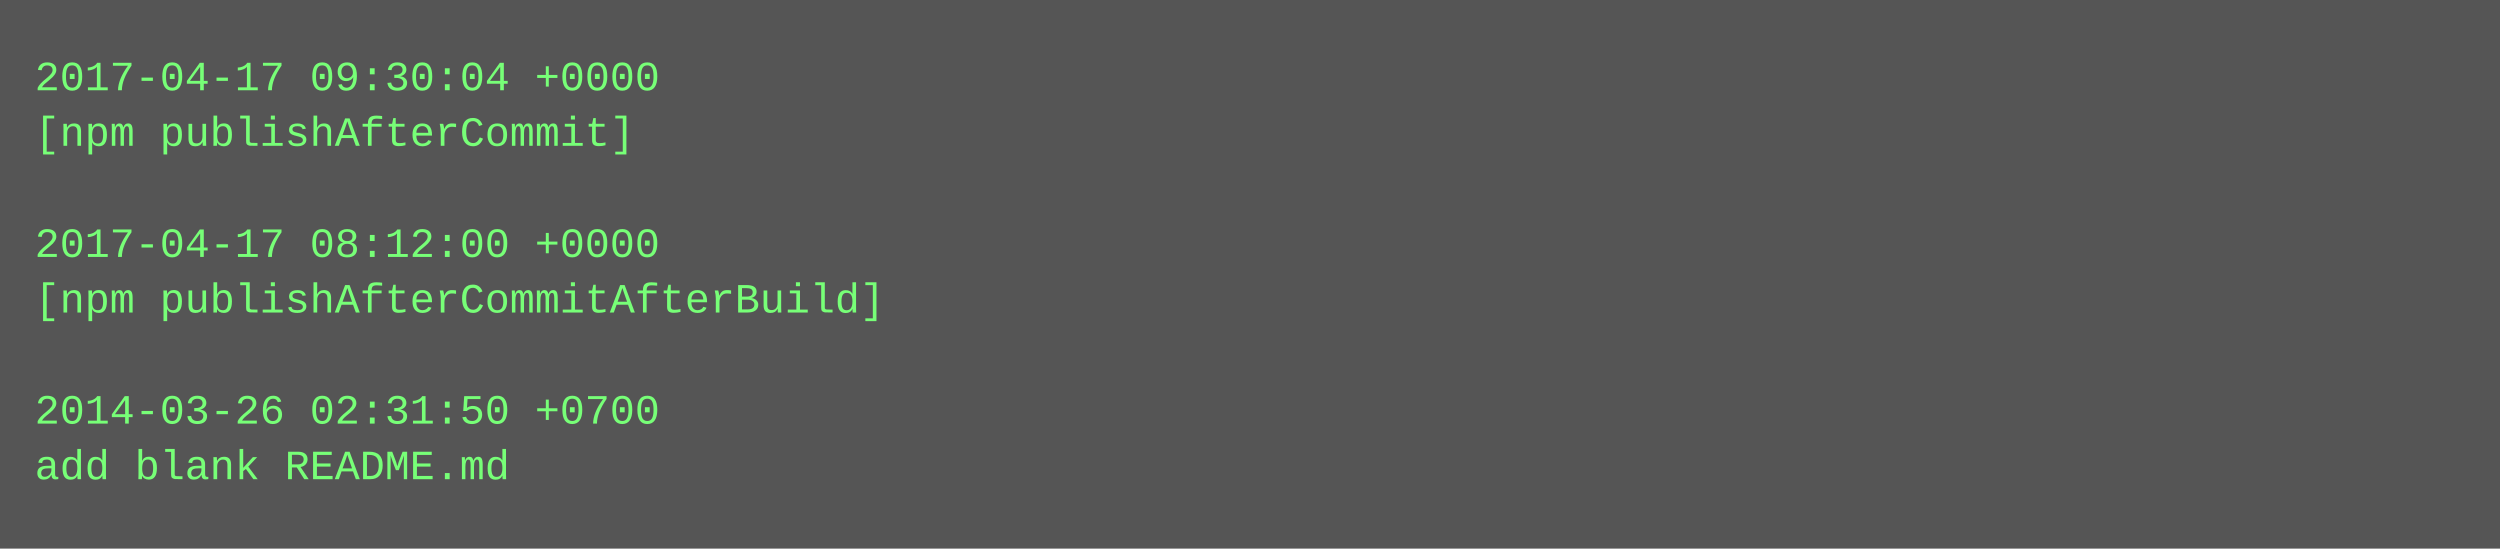
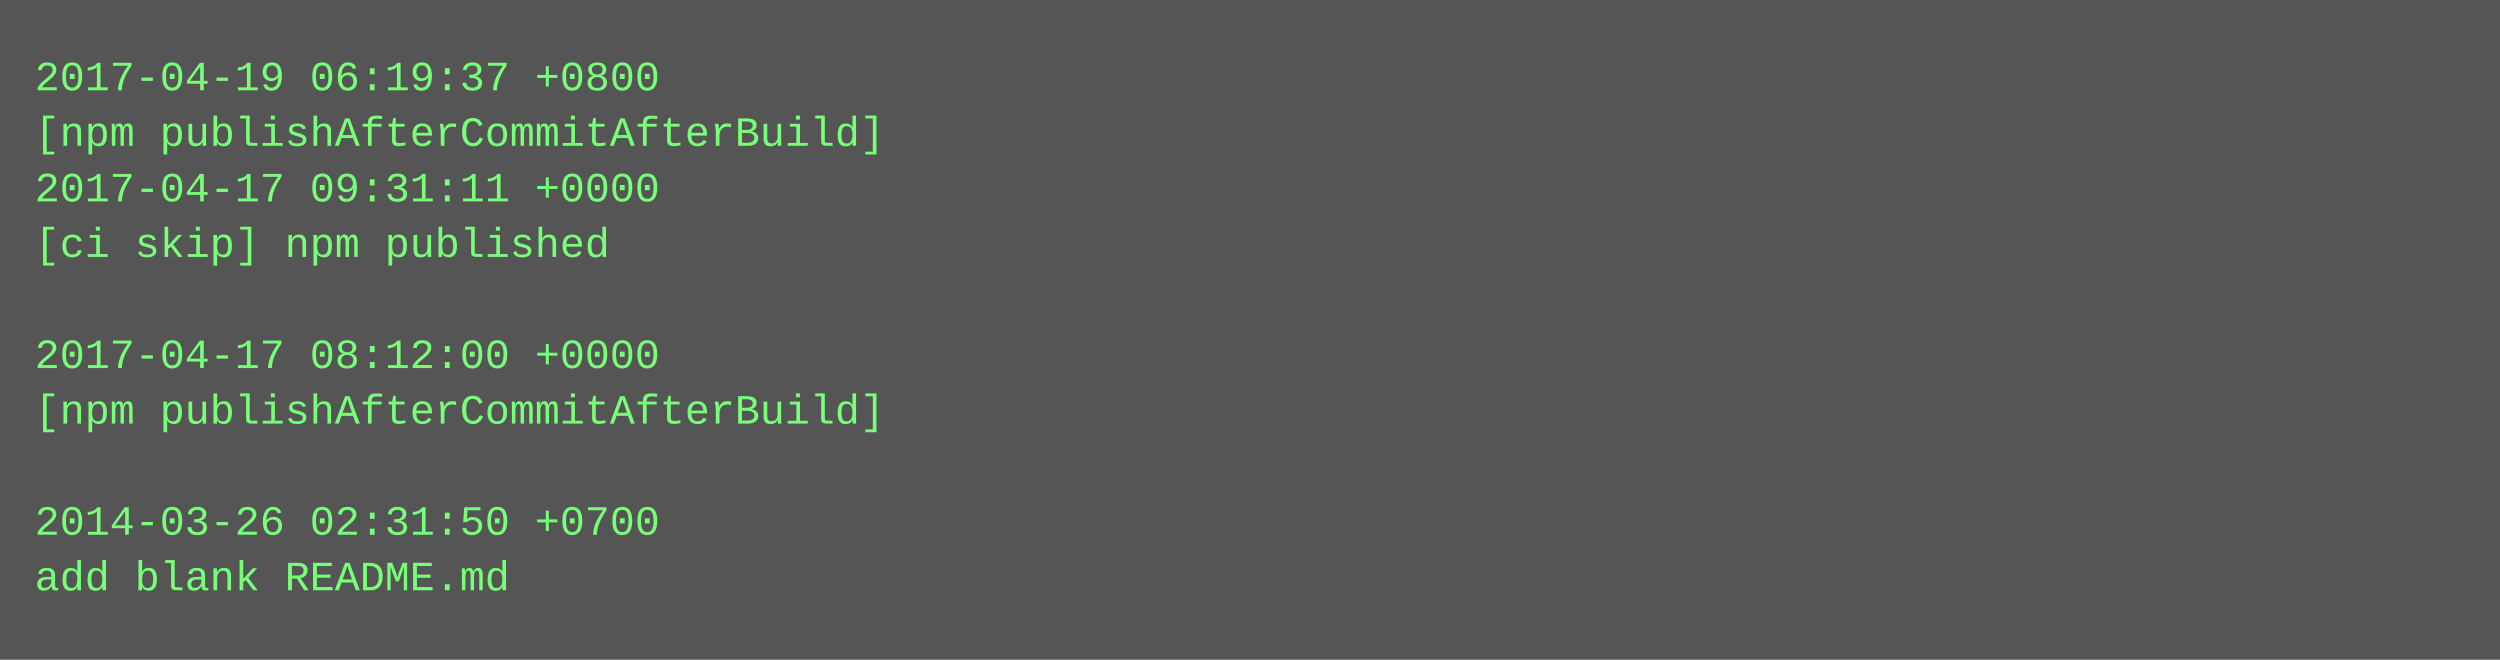
- <svg xmlns="http://www.w3.org/2000/svg" height="158" width="720">
-   <rect height="158" fill="#555" width="720" />
+ <svg xmlns="http://www.w3.org/2000/svg" height="190" width="720">
+   <rect height="190" fill="#555" width="720" />
  <text fill="#7f7" font-family="Courier New" font-size="12" xml:space="preserve">
-     <tspan x="10" y="26">2017-04-17 09:30:04 +0000</tspan>
-     <tspan x="10" y="42">[npm publishAfterCommit]</tspan>
-     <tspan x="10" y="58" />
-     <tspan x="10" y="74">2017-04-17 08:12:00 +0000</tspan>
-     <tspan x="10" y="90">[npm publishAfterCommitAfterBuild]</tspan>
-     <tspan x="10" y="106" />
-     <tspan x="10" y="122">2014-03-26 02:31:50 +0700</tspan>
-     <tspan x="10" y="138">add blank README.md</tspan>
+     <tspan x="10" y="26">2017-04-19 06:19:37 +0800</tspan>
+     <tspan x="10" y="42">[npm publishAfterCommitAfterBuild]</tspan>
+     <tspan x="10" y="58">2017-04-17 09:31:11 +0000</tspan>
+     <tspan x="10" y="74">[ci skip] npm published</tspan>
+     <tspan x="10" y="90" />
+     <tspan x="10" y="106">2017-04-17 08:12:00 +0000</tspan>
+     <tspan x="10" y="122">[npm publishAfterCommitAfterBuild]</tspan>
+     <tspan x="10" y="138" />
+     <tspan x="10" y="154">2014-03-26 02:31:50 +0700</tspan>
+     <tspan x="10" y="170">add blank README.md</tspan>
  </text>
</svg>
